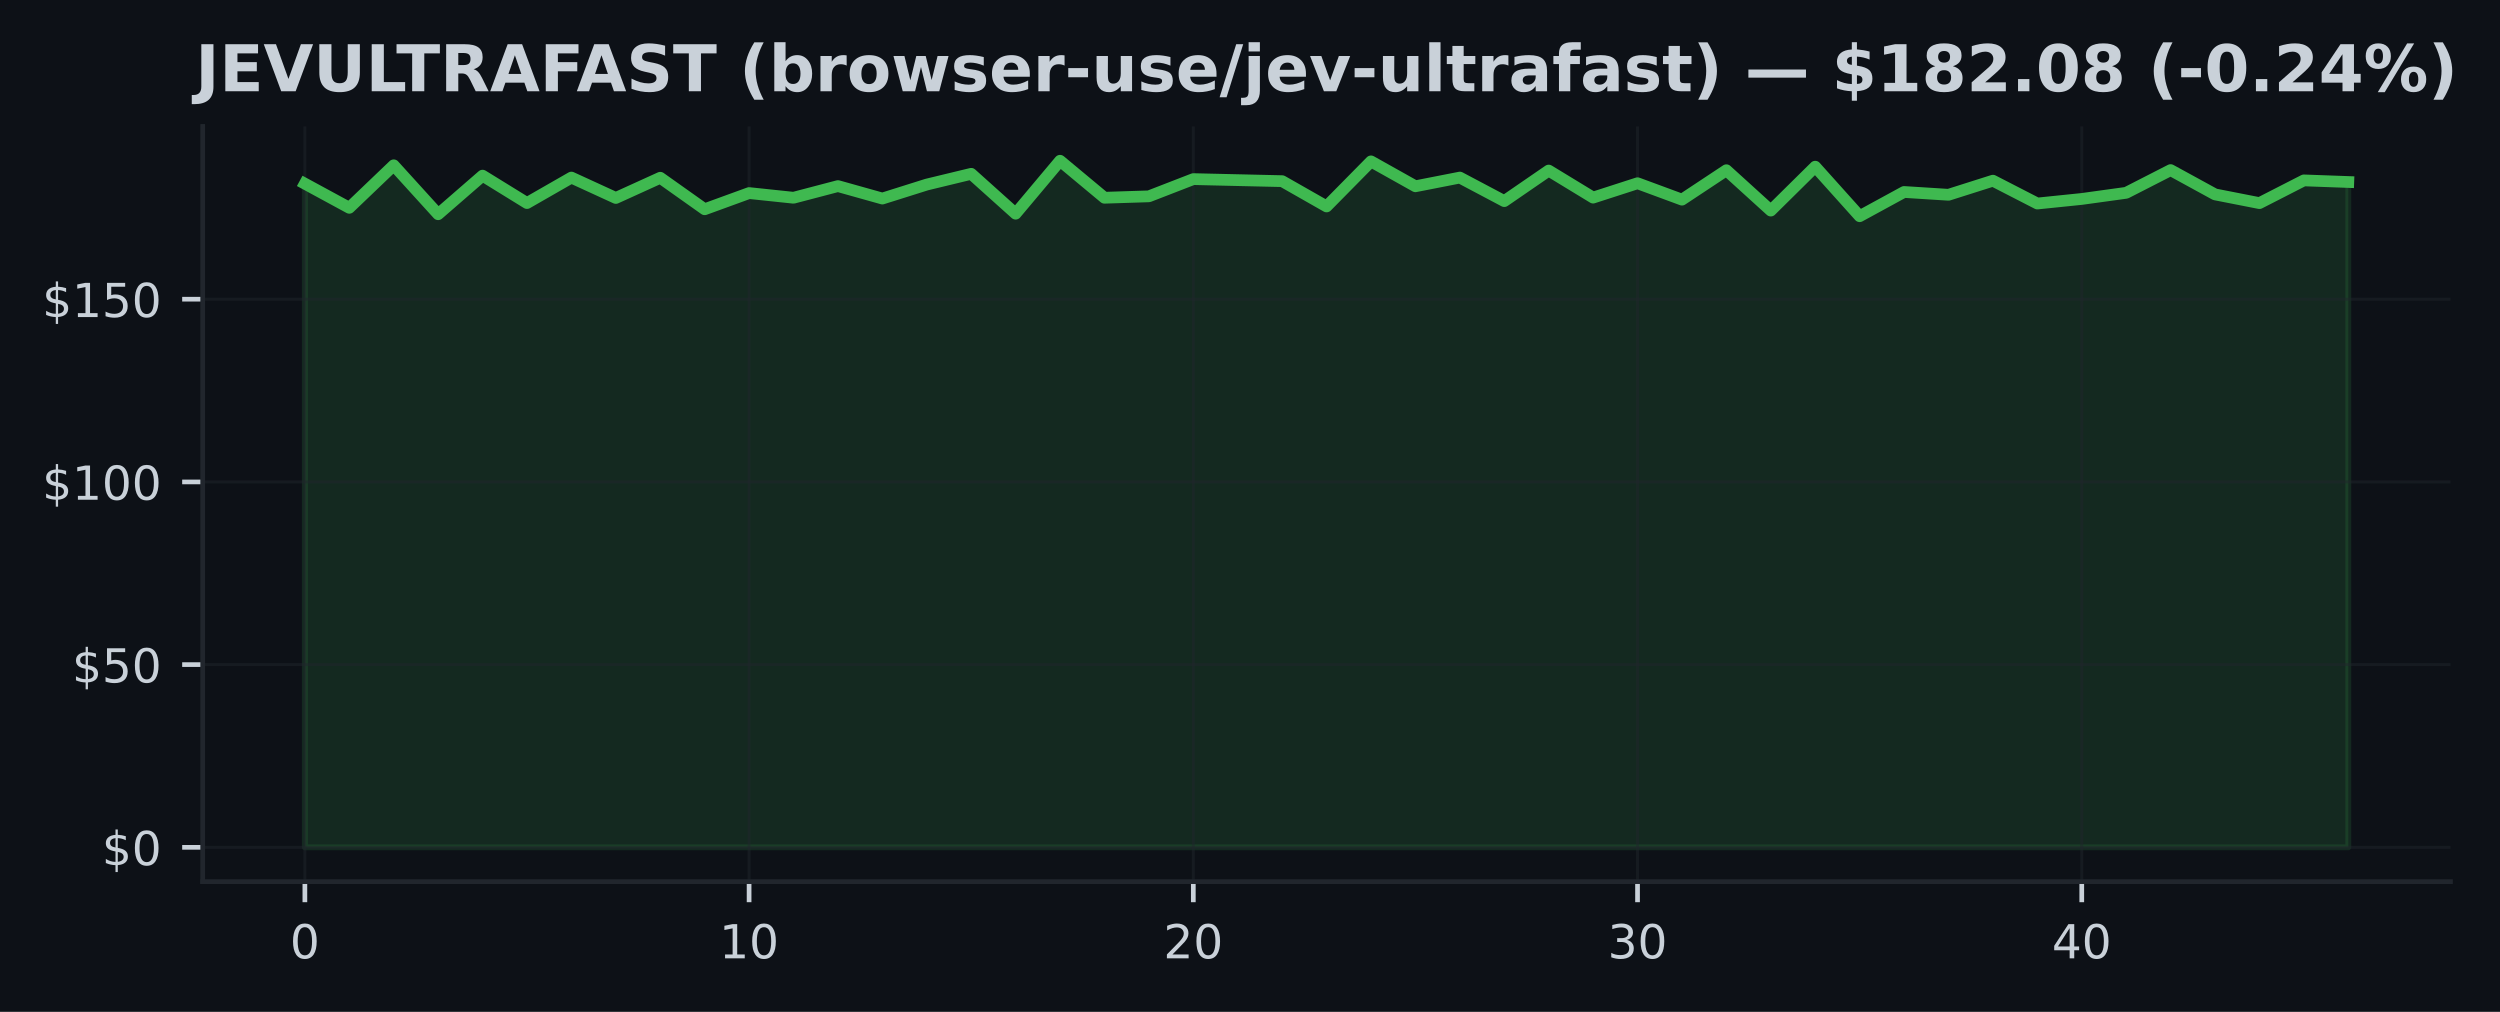
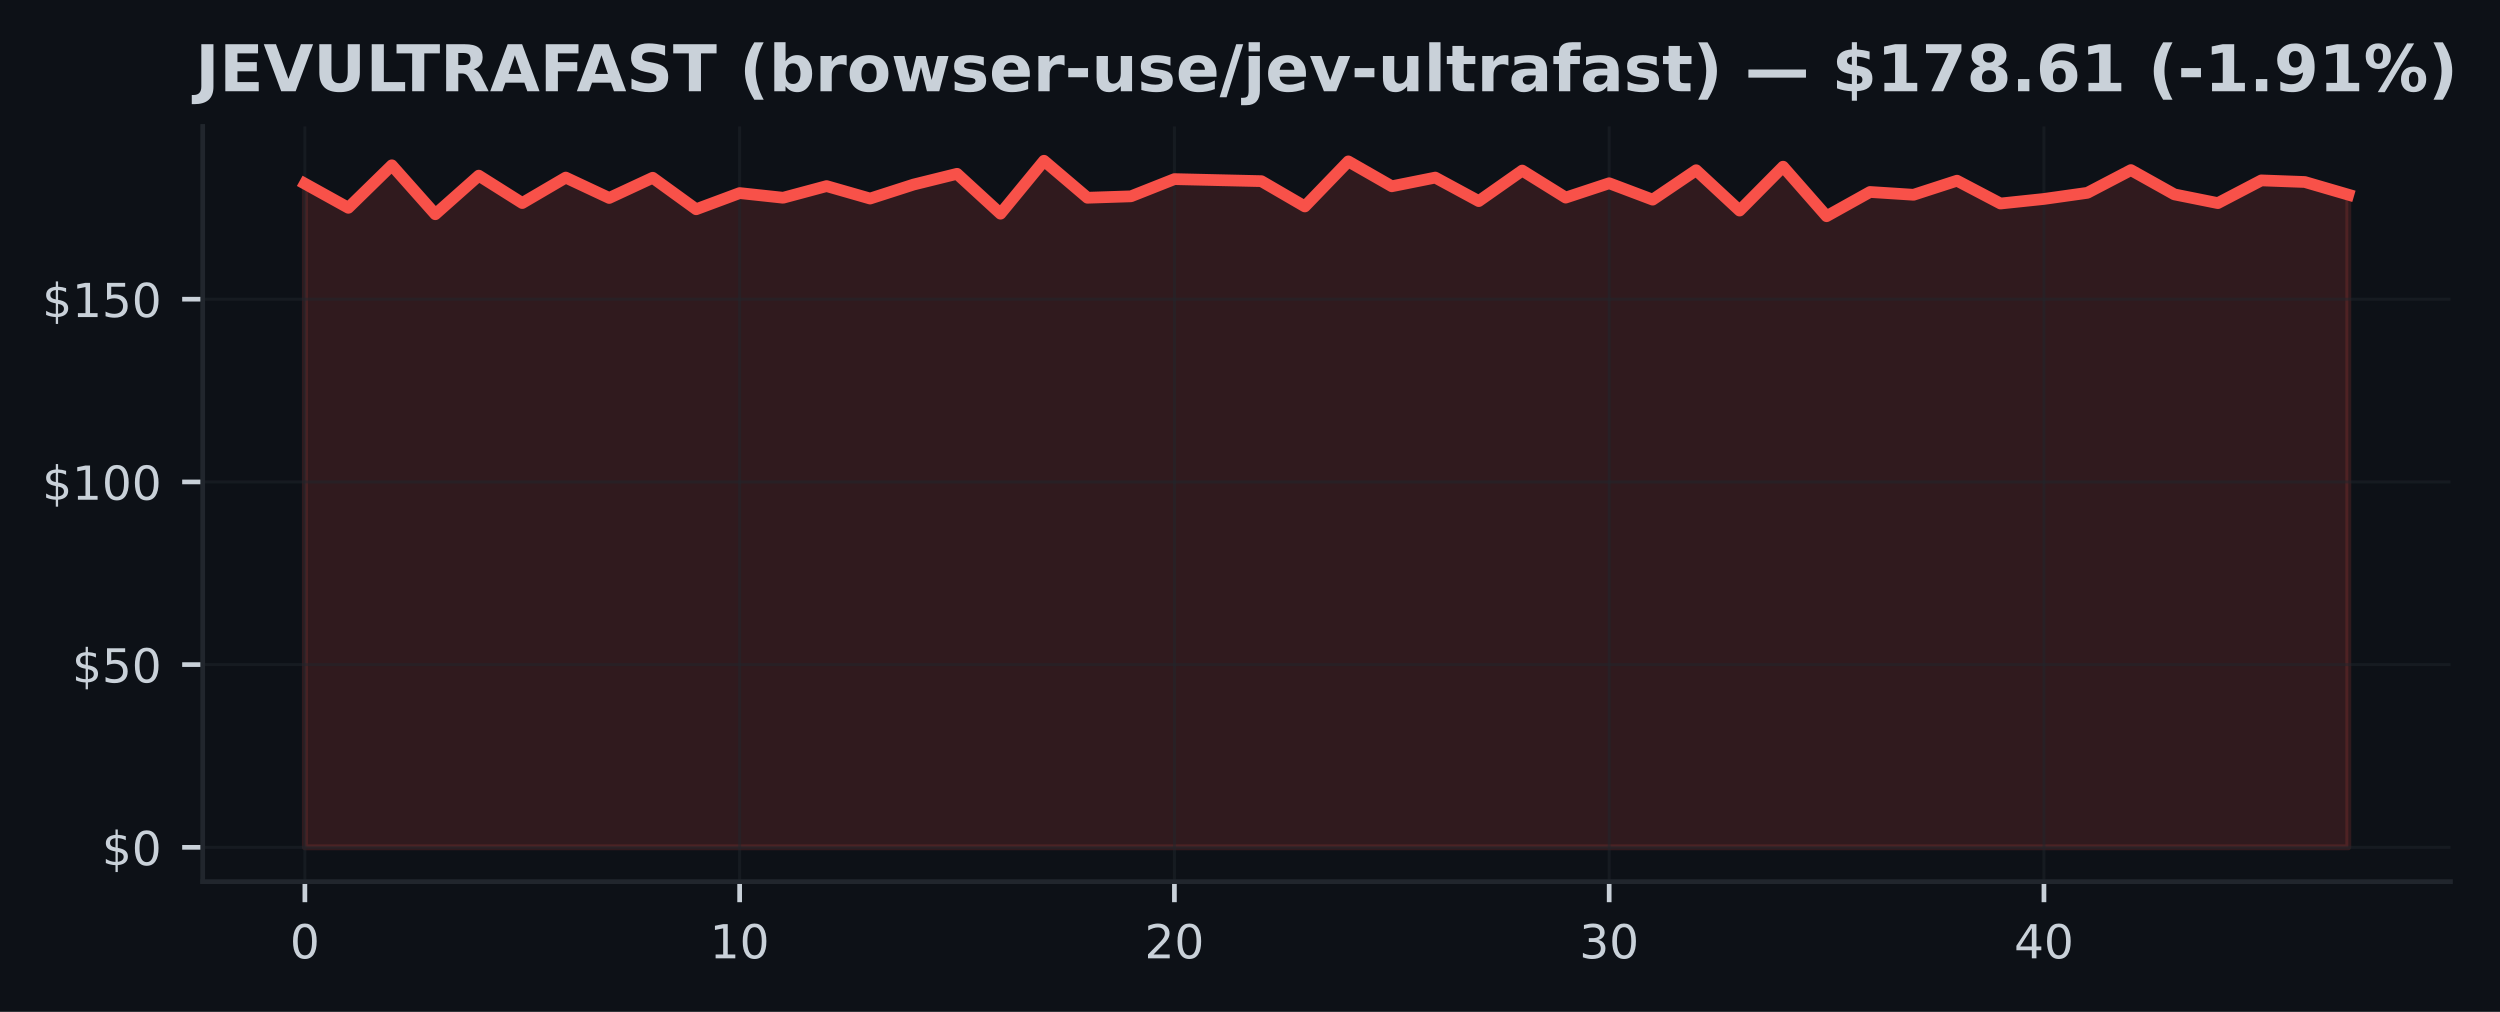
<svg xmlns="http://www.w3.org/2000/svg" xmlns:xlink="http://www.w3.org/1999/xlink" width="426.246pt" height="172.518pt" viewBox="0 0 426.246 172.518" version="1.1">
  <defs>
    <style type="text/css">*{stroke-linejoin: round; stroke-linecap: butt}</style>
  </defs>
  <g id="figure_1">
    <g id="patch_1">
      <path d="M 0 172.518  L 426.246 172.518  L 426.246 0  L 0 0  z " style="fill: #0d1117" />
    </g>
    <g id="axes_1">
      <g id="patch_2">
        <path d="M 34.56 150.318  L 417.8 150.318  L 417.8 21.558  L 34.56 21.558  z " style="fill: #0d1117" />
      </g>
      <g id="FillBetweenPolyCollection_1">
        <defs>
-           <path id="mb2260d3314" d="M 51.98 -28.053  L 51.98 -141.201  L 59.554 -137.089  L 67.128 -144.335  L 74.702 -135.993  L 82.276 -142.572  L 89.85 -137.899  L 97.423 -142.241  L 104.997 -138.765  L 112.571 -142.21  L 120.145 -136.84  L 127.719 -139.6  L 135.293 -138.803  L 142.867 -140.79  L 150.441 -138.666  L 158.015 -141.052  L 165.589 -142.883  L 173.163 -136.086  L 180.737 -145.107  L 188.31 -138.803  L 195.884 -139.046  L 203.458 -141.98  L 211.032 -141.805  L 218.606 -141.631  L 226.18 -137.32  L 233.754 -145.001  L 241.328 -140.759  L 248.902 -142.241  L 256.476 -138.229  L 264.05 -143.438  L 271.623 -138.827  L 279.197 -141.276  L 286.771 -138.479  L 294.345 -143.494  L 301.919 -136.616  L 309.493 -144.098  L 317.067 -135.656  L 324.641 -139.787  L 332.215 -139.307  L 339.789 -141.712  L 347.363 -137.818  L 354.937 -138.597  L 362.51 -139.644  L 370.084 -143.519  L 377.658 -139.376  L 385.232 -137.887  L 392.806 -141.762  L 400.38 -141.488  L 400.38 -28.053  L 400.38 -28.053  L 392.806 -28.053  L 385.232 -28.053  L 377.658 -28.053  L 370.084 -28.053  L 362.51 -28.053  L 354.937 -28.053  L 347.363 -28.053  L 339.789 -28.053  L 332.215 -28.053  L 324.641 -28.053  L 317.067 -28.053  L 309.493 -28.053  L 301.919 -28.053  L 294.345 -28.053  L 286.771 -28.053  L 279.197 -28.053  L 271.623 -28.053  L 264.05 -28.053  L 256.476 -28.053  L 248.902 -28.053  L 241.328 -28.053  L 233.754 -28.053  L 226.18 -28.053  L 218.606 -28.053  L 211.032 -28.053  L 203.458 -28.053  L 195.884 -28.053  L 188.31 -28.053  L 180.737 -28.053  L 173.163 -28.053  L 165.589 -28.053  L 158.015 -28.053  L 150.441 -28.053  L 142.867 -28.053  L 135.293 -28.053  L 127.719 -28.053  L 120.145 -28.053  L 112.571 -28.053  L 104.997 -28.053  L 97.423 -28.053  L 89.85 -28.053  L 82.276 -28.053  L 74.702 -28.053  L 67.128 -28.053  L 59.554 -28.053  L 51.98 -28.053  z " style="stroke: #3fb950; stroke-opacity: 0.15" />
+           <path id="mf331e86781" d="M 51.98 -28.053  L 51.98 -141.201  L 59.393 -137.089  L 66.806 -144.335  L 74.218 -135.993  L 81.631 -142.572  L 89.044 -137.899  L 96.457 -142.241  L 103.869 -138.765  L 111.282 -142.21  L 118.695 -136.84  L 126.108 -139.6  L 133.52 -138.803  L 140.933 -140.79  L 148.346 -138.666  L 155.759 -141.052  L 163.171 -142.883  L 170.584 -136.086  L 177.997 -145.107  L 185.41 -138.803  L 192.823 -139.046  L 200.235 -141.98  L 207.648 -141.805  L 215.061 -141.631  L 222.474 -137.32  L 229.886 -145.001  L 237.299 -140.759  L 244.712 -142.241  L 252.125 -138.229  L 259.537 -143.438  L 266.95 -138.827  L 274.363 -141.276  L 281.776 -138.479  L 289.189 -143.494  L 296.601 -136.616  L 304.014 -144.098  L 311.427 -135.656  L 318.84 -139.787  L 326.252 -139.307  L 333.665 -141.712  L 341.078 -137.818  L 348.491 -138.597  L 355.903 -139.644  L 363.316 -143.519  L 370.729 -139.376  L 378.142 -137.887  L 385.554 -141.762  L 392.967 -141.488  L 400.38 -139.326  L 400.38 -28.053  L 400.38 -28.053  L 392.967 -28.053  L 385.554 -28.053  L 378.142 -28.053  L 370.729 -28.053  L 363.316 -28.053  L 355.903 -28.053  L 348.491 -28.053  L 341.078 -28.053  L 333.665 -28.053  L 326.252 -28.053  L 318.84 -28.053  L 311.427 -28.053  L 304.014 -28.053  L 296.601 -28.053  L 289.189 -28.053  L 281.776 -28.053  L 274.363 -28.053  L 266.95 -28.053  L 259.537 -28.053  L 252.125 -28.053  L 244.712 -28.053  L 237.299 -28.053  L 229.886 -28.053  L 222.474 -28.053  L 215.061 -28.053  L 207.648 -28.053  L 200.235 -28.053  L 192.823 -28.053  L 185.41 -28.053  L 177.997 -28.053  L 170.584 -28.053  L 163.171 -28.053  L 155.759 -28.053  L 148.346 -28.053  L 140.933 -28.053  L 133.52 -28.053  L 126.108 -28.053  L 118.695 -28.053  L 111.282 -28.053  L 103.869 -28.053  L 96.457 -28.053  L 89.044 -28.053  L 81.631 -28.053  L 74.218 -28.053  L 66.806 -28.053  L 59.393 -28.053  L 51.98 -28.053  z " style="stroke: #f85149; stroke-opacity: 0.15" />
        </defs>
-         <g clip-path="url(#p0f91c7f35a)">
-           <use xlink:href="#mb2260d3314" x="0" y="172.518" style="fill: #3fb950; fill-opacity: 0.15; stroke: #3fb950; stroke-opacity: 0.15" />
+         <g clip-path="url(#pe2b66b54ce)">
+           <use xlink:href="#mf331e86781" x="0" y="172.518" style="fill: #f85149; fill-opacity: 0.15; stroke: #f85149; stroke-opacity: 0.15" />
        </g>
      </g>
      <g id="matplotlib.axis_1">
        <g id="xtick_1">
          <g id="line2d_1">
-             <path d="M 51.98 150.318  L 51.98 21.558  " clip-path="url(#p0f91c7f35a)" style="fill: none; stroke: #21262d; stroke-opacity: 0.5; stroke-width: 0.5; stroke-linecap: square" />
+             <path d="M 51.98 150.318  L 51.98 21.558  " clip-path="url(#pe2b66b54ce)" style="fill: none; stroke: #21262d; stroke-opacity: 0.5; stroke-width: 0.5; stroke-linecap: square" />
          </g>
          <g id="line2d_2">
            <defs>
-               <path id="ma937f054b3" d="M 0 0  L 0 3.5  " style="stroke: #c9d1d9; stroke-width: 0.8" />
+               <path id="m1b4b8cc438" d="M 0 0  L 0 3.5  " style="stroke: #c9d1d9; stroke-width: 0.8" />
            </defs>
            <g>
-               <use xlink:href="#ma937f054b3" x="51.98" y="150.318" style="fill: #c9d1d9; stroke: #c9d1d9; stroke-width: 0.8" />
+               <use xlink:href="#m1b4b8cc438" x="51.98" y="150.318" style="fill: #c9d1d9; stroke: #c9d1d9; stroke-width: 0.8" />
            </g>
          </g>
          <g id="text_1">
            <g style="fill: #c9d1d9" transform="translate(49.435 163.3964) scale(0.08 -0.08)">
              <defs>
                <path id="DejaVuSans-13" d="M 2034 4250  Q 1547 4250 1301 3770  Q 1056 3291 1056 2328  Q 1056 1369 1301 889  Q 1547 409 2034 409  Q 2525 409 2770 889  Q 3016 1369 3016 2328  Q 3016 3291 2770 3770  Q 2525 4250 2034 4250  z M 2034 4750  Q 2819 4750 3233 4129  Q 3647 3509 3647 2328  Q 3647 1150 3233 529  Q 2819 -91 2034 -91  Q 1250 -91 836 529  Q 422 1150 422 2328  Q 422 3509 836 4129  Q 1250 4750 2034 4750  z " transform="scale(0.015625)" />
              </defs>
              <use xlink:href="#DejaVuSans-13" />
            </g>
          </g>
        </g>
        <g id="xtick_2">
          <g id="line2d_3">
-             <path d="M 127.719 150.318  L 127.719 21.558  " clip-path="url(#p0f91c7f35a)" style="fill: none; stroke: #21262d; stroke-opacity: 0.5; stroke-width: 0.5; stroke-linecap: square" />
+             <path d="M 126.108 150.318  L 126.108 21.558  " clip-path="url(#pe2b66b54ce)" style="fill: none; stroke: #21262d; stroke-opacity: 0.5; stroke-width: 0.5; stroke-linecap: square" />
          </g>
          <g id="line2d_4">
            <g>
-               <use xlink:href="#ma937f054b3" x="127.719" y="150.318" style="fill: #c9d1d9; stroke: #c9d1d9; stroke-width: 0.8" />
+               <use xlink:href="#m1b4b8cc438" x="126.108" y="150.318" style="fill: #c9d1d9; stroke: #c9d1d9; stroke-width: 0.8" />
            </g>
          </g>
          <g id="text_2">
-             <g style="fill: #c9d1d9" transform="translate(122.6291 163.3964) scale(0.08 -0.08)">
+             <g style="fill: #c9d1d9" transform="translate(121.0177 163.3964) scale(0.08 -0.08)">
              <defs>
                <path id="DejaVuSans-14" d="M 794 531  L 1825 531  L 1825 4091  L 703 3866  L 703 4441  L 1819 4666  L 2450 4666  L 2450 531  L 3481 531  L 3481 0  L 794 0  L 794 531  z " transform="scale(0.015625)" />
              </defs>
              <use xlink:href="#DejaVuSans-14" />
              <use xlink:href="#DejaVuSans-13" transform="translate(63.625 0)" />
            </g>
          </g>
        </g>
        <g id="xtick_3">
          <g id="line2d_5">
-             <path d="M 203.458 150.318  L 203.458 21.558  " clip-path="url(#p0f91c7f35a)" style="fill: none; stroke: #21262d; stroke-opacity: 0.5; stroke-width: 0.5; stroke-linecap: square" />
+             <path d="M 200.235 150.318  L 200.235 21.558  " clip-path="url(#pe2b66b54ce)" style="fill: none; stroke: #21262d; stroke-opacity: 0.5; stroke-width: 0.5; stroke-linecap: square" />
          </g>
          <g id="line2d_6">
            <g>
-               <use xlink:href="#ma937f054b3" x="203.458" y="150.318" style="fill: #c9d1d9; stroke: #c9d1d9; stroke-width: 0.8" />
+               <use xlink:href="#m1b4b8cc438" x="200.235" y="150.318" style="fill: #c9d1d9; stroke: #c9d1d9; stroke-width: 0.8" />
            </g>
          </g>
          <g id="text_3">
-             <g style="fill: #c9d1d9" transform="translate(198.3683 163.3964) scale(0.08 -0.08)">
+             <g style="fill: #c9d1d9" transform="translate(195.1453 163.3964) scale(0.08 -0.08)">
              <defs>
                <path id="DejaVuSans-15" d="M 1228 531  L 3431 531  L 3431 0  L 469 0  L 469 531  Q 828 903 1448 1529  Q 2069 2156 2228 2338  Q 2531 2678 2651 2914  Q 2772 3150 2772 3378  Q 2772 3750 2511 3984  Q 2250 4219 1831 4219  Q 1534 4219 1204 4116  Q 875 4013 500 3803  L 500 4441  Q 881 4594 1212 4672  Q 1544 4750 1819 4750  Q 2544 4750 2975 4387  Q 3406 4025 3406 3419  Q 3406 3131 3298 2873  Q 3191 2616 2906 2266  Q 2828 2175 2409 1742  Q 1991 1309 1228 531  z " transform="scale(0.015625)" />
              </defs>
              <use xlink:href="#DejaVuSans-15" />
              <use xlink:href="#DejaVuSans-13" transform="translate(63.625 0)" />
            </g>
          </g>
        </g>
        <g id="xtick_4">
          <g id="line2d_7">
-             <path d="M 279.197 150.318  L 279.197 21.558  " clip-path="url(#p0f91c7f35a)" style="fill: none; stroke: #21262d; stroke-opacity: 0.5; stroke-width: 0.5; stroke-linecap: square" />
+             <path d="M 274.363 150.318  L 274.363 21.558  " clip-path="url(#pe2b66b54ce)" style="fill: none; stroke: #21262d; stroke-opacity: 0.5; stroke-width: 0.5; stroke-linecap: square" />
          </g>
          <g id="line2d_8">
            <g>
-               <use xlink:href="#ma937f054b3" x="279.197" y="150.318" style="fill: #c9d1d9; stroke: #c9d1d9; stroke-width: 0.8" />
+               <use xlink:href="#m1b4b8cc438" x="274.363" y="150.318" style="fill: #c9d1d9; stroke: #c9d1d9; stroke-width: 0.8" />
            </g>
          </g>
          <g id="text_4">
-             <g style="fill: #c9d1d9" transform="translate(274.1074 163.3964) scale(0.08 -0.08)">
+             <g style="fill: #c9d1d9" transform="translate(269.273 163.3964) scale(0.08 -0.08)">
              <defs>
                <path id="DejaVuSans-16" d="M 2597 2516  Q 3050 2419 3304 2112  Q 3559 1806 3559 1356  Q 3559 666 3084 287  Q 2609 -91 1734 -91  Q 1441 -91 1130 -33  Q 819 25 488 141  L 488 750  Q 750 597 1062 519  Q 1375 441 1716 441  Q 2309 441 2620 675  Q 2931 909 2931 1356  Q 2931 1769 2642 2001  Q 2353 2234 1838 2234  L 1294 2234  L 1294 2753  L 1863 2753  Q 2328 2753 2575 2939  Q 2822 3125 2822 3475  Q 2822 3834 2567 4026  Q 2313 4219 1838 4219  Q 1578 4219 1281 4162  Q 984 4106 628 3988  L 628 4550  Q 988 4650 1302 4700  Q 1616 4750 1894 4750  Q 2613 4750 3031 4423  Q 3450 4097 3450 3541  Q 3450 3153 3228 2886  Q 3006 2619 2597 2516  z " transform="scale(0.015625)" />
              </defs>
              <use xlink:href="#DejaVuSans-16" />
              <use xlink:href="#DejaVuSans-13" transform="translate(63.625 0)" />
            </g>
          </g>
        </g>
        <g id="xtick_5">
          <g id="line2d_9">
-             <path d="M 354.937 150.318  L 354.937 21.558  " clip-path="url(#p0f91c7f35a)" style="fill: none; stroke: #21262d; stroke-opacity: 0.5; stroke-width: 0.5; stroke-linecap: square" />
+             <path d="M 348.491 150.318  L 348.491 21.558  " clip-path="url(#pe2b66b54ce)" style="fill: none; stroke: #21262d; stroke-opacity: 0.5; stroke-width: 0.5; stroke-linecap: square" />
          </g>
          <g id="line2d_10">
            <g>
-               <use xlink:href="#ma937f054b3" x="354.937" y="150.318" style="fill: #c9d1d9; stroke: #c9d1d9; stroke-width: 0.8" />
+               <use xlink:href="#m1b4b8cc438" x="348.491" y="150.318" style="fill: #c9d1d9; stroke: #c9d1d9; stroke-width: 0.8" />
            </g>
          </g>
          <g id="text_5">
-             <g style="fill: #c9d1d9" transform="translate(349.8465 163.3964) scale(0.08 -0.08)">
+             <g style="fill: #c9d1d9" transform="translate(343.4006 163.3964) scale(0.08 -0.08)">
              <defs>
                <path id="DejaVuSans-17" d="M 2419 4116  L 825 1625  L 2419 1625  L 2419 4116  z M 2253 4666  L 3047 4666  L 3047 1625  L 3713 1625  L 3713 1100  L 3047 1100  L 3047 0  L 2419 0  L 2419 1100  L 313 1100  L 313 1709  L 2253 4666  z " transform="scale(0.015625)" />
              </defs>
              <use xlink:href="#DejaVuSans-17" />
              <use xlink:href="#DejaVuSans-13" transform="translate(63.625 0)" />
            </g>
          </g>
        </g>
      </g>
      <g id="matplotlib.axis_2">
        <g id="ytick_1">
          <g id="line2d_11">
-             <path d="M 34.56 144.466  L 417.8 144.466  " clip-path="url(#p0f91c7f35a)" style="fill: none; stroke: #21262d; stroke-opacity: 0.5; stroke-width: 0.5; stroke-linecap: square" />
+             <path d="M 34.56 144.466  L 417.8 144.466  " clip-path="url(#pe2b66b54ce)" style="fill: none; stroke: #21262d; stroke-opacity: 0.5; stroke-width: 0.5; stroke-linecap: square" />
          </g>
          <g id="line2d_12">
            <defs>
-               <path id="m078a9ff43d" d="M 0 0  L -3.5 0  " style="stroke: #c9d1d9; stroke-width: 0.8" />
+               <path id="md4cc6bbeb5" d="M 0 0  L -3.5 0  " style="stroke: #c9d1d9; stroke-width: 0.8" />
            </defs>
            <g>
-               <use xlink:href="#m078a9ff43d" x="34.56" y="144.466" style="fill: #c9d1d9; stroke: #c9d1d9; stroke-width: 0.8" />
+               <use xlink:href="#md4cc6bbeb5" x="34.56" y="144.466" style="fill: #c9d1d9; stroke: #c9d1d9; stroke-width: 0.8" />
            </g>
          </g>
          <g id="text_6">
            <g style="fill: #c9d1d9" transform="translate(17.38 147.5049) scale(0.08 -0.08)">
              <defs>
                <path id="DejaVuSans-7" d="M 2163 -941  L 1850 -941  L 1847 0  Q 1519 6 1191 76  Q 863 147 531 288  L 531 850  Q 850 650 1176 548  Q 1503 447 1850 444  L 1850 1869  Q 1159 1981 845 2250  Q 531 2519 531 2988  Q 531 3497 872 3790  Q 1213 4084 1850 4128  L 1850 4863  L 2163 4863  L 2163 4138  Q 2453 4125 2725 4076  Q 2997 4028 3256 3944  L 3256 3397  Q 2997 3528 2723 3600  Q 2450 3672 2163 3684  L 2163 2350  Q 2872 2241 3206 1959  Q 3541 1678 3541 1191  Q 3541 663 3186 358  Q 2831 53 2163 6  L 2163 -941  z M 1850 2406  L 1850 3688  Q 1488 3647 1297 3481  Q 1106 3316 1106 3041  Q 1106 2772 1282 2622  Q 1459 2472 1850 2406  z M 2163 1806  L 2163 453  Q 2559 506 2761 678  Q 2963 850 2963 1131  Q 2963 1406 2770 1568  Q 2578 1731 2163 1806  z " transform="scale(0.015625)" />
              </defs>
              <use xlink:href="#DejaVuSans-7" />
              <use xlink:href="#DejaVuSans-13" transform="translate(63.625 0)" />
            </g>
          </g>
        </g>
        <g id="ytick_2">
          <g id="line2d_13">
-             <path d="M 34.56 113.316  L 417.8 113.316  " clip-path="url(#p0f91c7f35a)" style="fill: none; stroke: #21262d; stroke-opacity: 0.5; stroke-width: 0.5; stroke-linecap: square" />
+             <path d="M 34.56 113.316  L 417.8 113.316  " clip-path="url(#pe2b66b54ce)" style="fill: none; stroke: #21262d; stroke-opacity: 0.5; stroke-width: 0.5; stroke-linecap: square" />
          </g>
          <g id="line2d_14">
            <g>
-               <use xlink:href="#m078a9ff43d" x="34.56" y="113.316" style="fill: #c9d1d9; stroke: #c9d1d9; stroke-width: 0.8" />
+               <use xlink:href="#md4cc6bbeb5" x="34.56" y="113.316" style="fill: #c9d1d9; stroke: #c9d1d9; stroke-width: 0.8" />
            </g>
          </g>
          <g id="text_7">
            <g style="fill: #c9d1d9" transform="translate(12.29 116.3552) scale(0.08 -0.08)">
              <defs>
                <path id="DejaVuSans-18" d="M 691 4666  L 3169 4666  L 3169 4134  L 1269 4134  L 1269 2991  Q 1406 3038 1543 3061  Q 1681 3084 1819 3084  Q 2600 3084 3056 2656  Q 3513 2228 3513 1497  Q 3513 744 3044 326  Q 2575 -91 1722 -91  Q 1428 -91 1123 -41  Q 819 9 494 109  L 494 744  Q 775 591 1075 516  Q 1375 441 1709 441  Q 2250 441 2565 725  Q 2881 1009 2881 1497  Q 2881 1984 2565 2268  Q 2250 2553 1709 2553  Q 1456 2553 1204 2497  Q 953 2441 691 2322  L 691 4666  z " transform="scale(0.015625)" />
              </defs>
              <use xlink:href="#DejaVuSans-7" />
              <use xlink:href="#DejaVuSans-18" transform="translate(63.625 0)" />
              <use xlink:href="#DejaVuSans-13" transform="translate(127.25 0)" />
            </g>
          </g>
        </g>
        <g id="ytick_3">
          <g id="line2d_15">
-             <path d="M 34.56 82.166  L 417.8 82.166  " clip-path="url(#p0f91c7f35a)" style="fill: none; stroke: #21262d; stroke-opacity: 0.5; stroke-width: 0.5; stroke-linecap: square" />
+             <path d="M 34.56 82.166  L 417.8 82.166  " clip-path="url(#pe2b66b54ce)" style="fill: none; stroke: #21262d; stroke-opacity: 0.5; stroke-width: 0.5; stroke-linecap: square" />
          </g>
          <g id="line2d_16">
            <g>
-               <use xlink:href="#m078a9ff43d" x="34.56" y="82.166" style="fill: #c9d1d9; stroke: #c9d1d9; stroke-width: 0.8" />
+               <use xlink:href="#md4cc6bbeb5" x="34.56" y="82.166" style="fill: #c9d1d9; stroke: #c9d1d9; stroke-width: 0.8" />
            </g>
          </g>
          <g id="text_8">
            <g style="fill: #c9d1d9" transform="translate(7.2 85.20542) scale(0.08 -0.08)">
              <use xlink:href="#DejaVuSans-7" />
              <use xlink:href="#DejaVuSans-14" transform="translate(63.625 0)" />
              <use xlink:href="#DejaVuSans-13" transform="translate(127.25 0)" />
              <use xlink:href="#DejaVuSans-13" transform="translate(190.875 0)" />
            </g>
          </g>
        </g>
        <g id="ytick_4">
          <g id="line2d_17">
-             <path d="M 34.56 51.016  L 417.8 51.016  " clip-path="url(#p0f91c7f35a)" style="fill: none; stroke: #21262d; stroke-opacity: 0.5; stroke-width: 0.5; stroke-linecap: square" />
+             <path d="M 34.56 51.016  L 417.8 51.016  " clip-path="url(#pe2b66b54ce)" style="fill: none; stroke: #21262d; stroke-opacity: 0.5; stroke-width: 0.5; stroke-linecap: square" />
          </g>
          <g id="line2d_18">
            <g>
-               <use xlink:href="#m078a9ff43d" x="34.56" y="51.016" style="fill: #c9d1d9; stroke: #c9d1d9; stroke-width: 0.8" />
+               <use xlink:href="#md4cc6bbeb5" x="34.56" y="51.016" style="fill: #c9d1d9; stroke: #c9d1d9; stroke-width: 0.8" />
            </g>
          </g>
          <g id="text_9">
            <g style="fill: #c9d1d9" transform="translate(7.2 54.05567) scale(0.08 -0.08)">
              <use xlink:href="#DejaVuSans-7" />
              <use xlink:href="#DejaVuSans-14" transform="translate(63.625 0)" />
              <use xlink:href="#DejaVuSans-18" transform="translate(127.25 0)" />
              <use xlink:href="#DejaVuSans-13" transform="translate(190.875 0)" />
            </g>
          </g>
        </g>
      </g>
      <g id="line2d_19">
-         <path d="M 51.98 31.317  L 59.554 35.429  L 67.128 28.184  L 74.702 36.525  L 82.276 29.947  L 89.85 34.619  L 97.423 30.277  L 104.997 33.753  L 112.571 30.308  L 120.145 35.678  L 127.719 32.918  L 135.293 33.716  L 142.867 31.728  L 150.441 33.853  L 158.015 31.467  L 165.589 29.635  L 173.163 36.432  L 180.737 27.411  L 188.31 33.716  L 195.884 33.473  L 203.458 30.538  L 211.032 30.713  L 218.606 30.887  L 226.18 35.198  L 233.754 27.517  L 241.328 31.76  L 248.902 30.277  L 256.476 34.289  L 264.05 29.081  L 271.623 33.691  L 279.197 31.242  L 286.771 34.04  L 294.345 29.025  L 301.919 35.902  L 309.493 28.42  L 317.067 36.862  L 324.641 32.731  L 332.215 33.211  L 339.789 30.806  L 347.363 34.7  L 354.937 33.921  L 362.51 32.875  L 370.084 29  L 377.658 33.143  L 385.232 34.632  L 392.806 30.756  L 400.38 31.031  " clip-path="url(#p0f91c7f35a)" style="fill: none; stroke: #3fb950; stroke-width: 2; stroke-linecap: square" />
+         <path d="M 51.98 31.317  L 59.393 35.429  L 66.806 28.184  L 74.218 36.525  L 81.631 29.947  L 89.044 34.619  L 96.457 30.277  L 103.869 33.753  L 111.282 30.308  L 118.695 35.678  L 126.108 32.918  L 133.52 33.716  L 140.933 31.728  L 148.346 33.853  L 155.759 31.467  L 163.171 29.635  L 170.584 36.432  L 177.997 27.411  L 185.41 33.716  L 192.823 33.473  L 200.235 30.538  L 207.648 30.713  L 215.061 30.887  L 222.474 35.198  L 229.886 27.517  L 237.299 31.76  L 244.712 30.277  L 252.125 34.289  L 259.537 29.081  L 266.95 33.691  L 274.363 31.242  L 281.776 34.04  L 289.189 29.025  L 296.601 35.902  L 304.014 28.42  L 311.427 36.862  L 318.84 32.731  L 326.252 33.211  L 333.665 30.806  L 341.078 34.7  L 348.491 33.921  L 355.903 32.875  L 363.316 29  L 370.729 33.143  L 378.142 34.632  L 385.554 30.756  L 392.967 31.031  L 400.38 33.192  " clip-path="url(#pe2b66b54ce)" style="fill: none; stroke: #f85149; stroke-width: 2; stroke-linecap: square" />
      </g>
      <g id="patch_3">
        <path d="M 34.56 150.318  L 34.56 21.558  " style="fill: none; stroke: #21262d; stroke-width: 0.8; stroke-linejoin: miter; stroke-linecap: square" />
      </g>
      <g id="patch_4">
        <path d="M 34.56 150.318  L 417.8 150.318  " style="fill: none; stroke: #21262d; stroke-width: 0.8; stroke-linejoin: miter; stroke-linecap: square" />
      </g>
      <g id="text_10">
        <g style="fill: #c9d1d9" transform="translate(33.31391 15.55828) scale(0.11 -0.11)">
          <defs>
            <path id="DejaVuSans-Bold-2d" d="M 588 4666  L 1791 4666  L 1791 453  Q 1791 -419 1317 -850  Q 844 -1281 -116 -1281  L -359 -1281  L -359 -372  L -172 -372  Q 203 -372 395 -162  Q 588 47 588 453  L 588 4666  z " transform="scale(0.015625)" />
            <path id="DejaVuSans-Bold-28" d="M 588 4666  L 3834 4666  L 3834 3756  L 1791 3756  L 1791 2888  L 3713 2888  L 3713 1978  L 1791 1978  L 1791 909  L 3903 909  L 3903 0  L 588 0  L 588 4666  z " transform="scale(0.015625)" />
            <path id="DejaVuSans-Bold-39" d="M 31 4666  L 1241 4666  L 2478 1222  L 3713 4666  L 4922 4666  L 3194 0  L 1759 0  L 31 4666  z " transform="scale(0.015625)" />
            <path id="DejaVuSans-Bold-38" d="M 588 4666  L 1791 4666  L 1791 1869  Q 1791 1291 1980 1042  Q 2169 794 2597 794  Q 3028 794 3217 1042  Q 3406 1291 3406 1869  L 3406 4666  L 4609 4666  L 4609 1869  Q 4609 878 4112 393  Q 3616 -91 2597 -91  Q 1581 -91 1084 393  Q 588 878 588 1869  L 588 4666  z " transform="scale(0.015625)" />
            <path id="DejaVuSans-Bold-2f" d="M 588 4666  L 1791 4666  L 1791 909  L 3903 909  L 3903 0  L 588 0  L 588 4666  z " transform="scale(0.015625)" />
            <path id="DejaVuSans-Bold-37" d="M 31 4666  L 4331 4666  L 4331 3756  L 2784 3756  L 2784 0  L 1581 0  L 1581 3756  L 31 3756  L 31 4666  z " transform="scale(0.015625)" />
            <path id="DejaVuSans-Bold-35" d="M 2297 2597  Q 2675 2597 2839 2737  Q 3003 2878 3003 3200  Q 3003 3519 2839 3656  Q 2675 3794 2297 3794  L 1791 3794  L 1791 2597  L 2297 2597  z M 1791 1766  L 1791 0  L 588 0  L 588 4666  L 2425 4666  Q 3347 4666 3776 4356  Q 4206 4047 4206 3378  Q 4206 2916 3982 2619  Q 3759 2322 3309 2181  Q 3556 2125 3751 1926  Q 3947 1728 4147 1325  L 4800 0  L 3519 0  L 2950 1159  Q 2778 1509 2601 1637  Q 2425 1766 2131 1766  L 1791 1766  z " transform="scale(0.015625)" />
            <path id="DejaVuSans-Bold-24" d="M 3419 850  L 1538 850  L 1241 0  L 31 0  L 1759 4666  L 3194 4666  L 4922 0  L 3713 0  L 3419 850  z M 1838 1716  L 3116 1716  L 2478 3572  L 1838 1716  z " transform="scale(0.015625)" />
            <path id="DejaVuSans-Bold-29" d="M 588 4666  L 3834 4666  L 3834 3756  L 1791 3756  L 1791 2888  L 3713 2888  L 3713 1978  L 1791 1978  L 1791 0  L 588 0  L 588 4666  z " transform="scale(0.015625)" />
            <path id="DejaVuSans-Bold-36" d="M 3834 4519  L 3834 3531  Q 3450 3703 3084 3790  Q 2719 3878 2394 3878  Q 1963 3878 1756 3759  Q 1550 3641 1550 3391  Q 1550 3203 1689 3098  Q 1828 2994 2194 2919  L 2706 2816  Q 3484 2659 3812 2340  Q 4141 2022 4141 1434  Q 4141 663 3683 286  Q 3225 -91 2284 -91  Q 1841 -91 1394 -6  Q 947 78 500 244  L 500 1259  Q 947 1022 1364 901  Q 1781 781 2169 781  Q 2563 781 2772 912  Q 2981 1044 2981 1288  Q 2981 1506 2839 1625  Q 2697 1744 2272 1838  L 1806 1941  Q 1106 2091 782 2419  Q 459 2747 459 3303  Q 459 4000 909 4375  Q 1359 4750 2203 4750  Q 2588 4750 2994 4692  Q 3400 4634 3834 4519  z " transform="scale(0.015625)" />
            <path id="DejaVuSans-Bold-3" transform="scale(0.015625)" />
            <path id="DejaVuSans-Bold-b" d="M 2413 -844  L 1484 -844  Q 1006 -72 778 623  Q 550 1319 550 2003  Q 550 2688 779 3389  Q 1009 4091 1484 4856  L 2413 4856  Q 2013 4116 1813 3408  Q 1613 2700 1613 2009  Q 1613 1319 1811 609  Q 2009 -100 2413 -844  z " transform="scale(0.015625)" />
            <path id="DejaVuSans-Bold-45" d="M 2400 722  Q 2759 722 2948 984  Q 3138 1247 3138 1747  Q 3138 2247 2948 2509  Q 2759 2772 2400 2772  Q 2041 2772 1848 2508  Q 1656 2244 1656 1747  Q 1656 1250 1848 986  Q 2041 722 2400 722  z M 1656 2988  Q 1888 3294 2169 3439  Q 2450 3584 2816 3584  Q 3463 3584 3878 3070  Q 4294 2556 4294 1747  Q 4294 938 3878 423  Q 3463 -91 2816 -91  Q 2450 -91 2169 54  Q 1888 200 1656 506  L 1656 0  L 538 0  L 538 4863  L 1656 4863  L 1656 2988  z " transform="scale(0.015625)" />
            <path id="DejaVuSans-Bold-55" d="M 3138 2547  Q 2991 2616 2845 2648  Q 2700 2681 2553 2681  Q 2122 2681 1889 2404  Q 1656 2128 1656 1613  L 1656 0  L 538 0  L 538 3500  L 1656 3500  L 1656 2925  Q 1872 3269 2151 3426  Q 2431 3584 2822 3584  Q 2878 3584 2943 3579  Q 3009 3575 3134 3559  L 3138 2547  z " transform="scale(0.015625)" />
            <path id="DejaVuSans-Bold-52" d="M 2203 2784  Q 1831 2784 1636 2517  Q 1441 2250 1441 1747  Q 1441 1244 1636 976  Q 1831 709 2203 709  Q 2569 709 2762 976  Q 2956 1244 2956 1747  Q 2956 2250 2762 2517  Q 2569 2784 2203 2784  z M 2203 3584  Q 3106 3584 3614 3096  Q 4122 2609 4122 1747  Q 4122 884 3614 396  Q 3106 -91 2203 -91  Q 1297 -91 786 396  Q 275 884 275 1747  Q 275 2609 786 3096  Q 1297 3584 2203 3584  z " transform="scale(0.015625)" />
            <path id="DejaVuSans-Bold-5a" d="M 225 3500  L 1313 3500  L 1900 1088  L 2491 3500  L 3425 3500  L 4013 1113  L 4603 3500  L 5691 3500  L 4769 0  L 3547 0  L 2956 2406  L 2369 0  L 1147 0  L 225 3500  z " transform="scale(0.015625)" />
            <path id="DejaVuSans-Bold-56" d="M 3272 3391  L 3272 2541  Q 2913 2691 2578 2766  Q 2244 2841 1947 2841  Q 1628 2841 1473 2761  Q 1319 2681 1319 2516  Q 1319 2381 1436 2309  Q 1553 2238 1856 2203  L 2053 2175  Q 2913 2066 3209 1816  Q 3506 1566 3506 1031  Q 3506 472 3093 190  Q 2681 -91 1863 -91  Q 1516 -91 1145 -36  Q 775 19 384 128  L 384 978  Q 719 816 1070 734  Q 1422 653 1784 653  Q 2113 653 2278 743  Q 2444 834 2444 1013  Q 2444 1163 2330 1236  Q 2216 1309 1875 1350  L 1678 1375  Q 931 1469 631 1722  Q 331 1975 331 2491  Q 331 3047 712 3315  Q 1094 3584 1881 3584  Q 2191 3584 2531 3537  Q 2872 3491 3272 3391  z " transform="scale(0.015625)" />
            <path id="DejaVuSans-Bold-48" d="M 4031 1759  L 4031 1441  L 1416 1441  Q 1456 1047 1700 850  Q 1944 653 2381 653  Q 2734 653 3104 758  Q 3475 863 3866 1075  L 3866 213  Q 3469 63 3072 -14  Q 2675 -91 2278 -91  Q 1328 -91 801 392  Q 275 875 275 1747  Q 275 2603 792 3093  Q 1309 3584 2216 3584  Q 3041 3584 3536 3087  Q 4031 2591 4031 1759  z M 2881 2131  Q 2881 2450 2695 2645  Q 2509 2841 2209 2841  Q 1884 2841 1681 2658  Q 1478 2475 1428 2131  L 2881 2131  z " transform="scale(0.015625)" />
            <path id="DejaVuSans-Bold-10" d="M 347 2297  L 2309 2297  L 2309 1388  L 347 1388  L 347 2297  z " transform="scale(0.015625)" />
            <path id="DejaVuSans-Bold-58" d="M 500 1363  L 500 3500  L 1625 3500  L 1625 3150  Q 1625 2866 1622 2436  Q 1619 2006 1619 1863  Q 1619 1441 1641 1255  Q 1663 1069 1716 984  Q 1784 875 1895 815  Q 2006 756 2150 756  Q 2500 756 2700 1025  Q 2900 1294 2900 1772  L 2900 3500  L 4019 3500  L 4019 0  L 2900 0  L 2900 506  Q 2647 200 2364 54  Q 2081 -91 1741 -91  Q 1134 -91 817 281  Q 500 653 500 1363  z " transform="scale(0.015625)" />
            <path id="DejaVuSans-Bold-12" d="M 1644 4666  L 2338 4666  L 691 -594  L 0 -594  L 1644 4666  z " transform="scale(0.015625)" />
            <path id="DejaVuSans-Bold-4d" d="M 538 3500  L 1656 3500  L 1656 63  Q 1656 -641 1318 -1011  Q 981 -1381 341 -1381  L -213 -1381  L -213 -647  L -19 -647  Q 300 -647 419 -503  Q 538 -359 538 63  L 538 3500  z M 538 4863  L 1656 4863  L 1656 3950  L 538 3950  L 538 4863  z " transform="scale(0.015625)" />
            <path id="DejaVuSans-Bold-59" d="M 97 3500  L 1216 3500  L 2088 1081  L 2956 3500  L 4078 3500  L 2700 0  L 1472 0  L 97 3500  z " transform="scale(0.015625)" />
            <path id="DejaVuSans-Bold-4f" d="M 538 4863  L 1656 4863  L 1656 0  L 538 0  L 538 4863  z " transform="scale(0.015625)" />
            <path id="DejaVuSans-Bold-57" d="M 1759 4494  L 1759 3500  L 2913 3500  L 2913 2700  L 1759 2700  L 1759 1216  Q 1759 972 1856 886  Q 1953 800 2241 800  L 2816 800  L 2816 0  L 1856 0  Q 1194 0 917 276  Q 641 553 641 1216  L 641 2700  L 84 2700  L 84 3500  L 641 3500  L 641 4494  L 1759 4494  z " transform="scale(0.015625)" />
            <path id="DejaVuSans-Bold-44" d="M 2106 1575  Q 1756 1575 1579 1456  Q 1403 1338 1403 1106  Q 1403 894 1545 773  Q 1688 653 1941 653  Q 2256 653 2472 879  Q 2688 1106 2688 1447  L 2688 1575  L 2106 1575  z M 3816 1997  L 3816 0  L 2688 0  L 2688 519  Q 2463 200 2181 54  Q 1900 -91 1497 -91  Q 953 -91 614 226  Q 275 544 275 1050  Q 275 1666 698 1953  Q 1122 2241 2028 2241  L 2688 2241  L 2688 2328  Q 2688 2594 2478 2717  Q 2269 2841 1825 2841  Q 1466 2841 1156 2769  Q 847 2697 581 2553  L 581 3406  Q 941 3494 1303 3539  Q 1666 3584 2028 3584  Q 2975 3584 3395 3211  Q 3816 2838 3816 1997  z " transform="scale(0.015625)" />
            <path id="DejaVuSans-Bold-49" d="M 2841 4863  L 2841 4128  L 2222 4128  Q 1984 4128 1890 4042  Q 1797 3956 1797 3744  L 1797 3500  L 2753 3500  L 2753 2700  L 1797 2700  L 1797 0  L 678 0  L 678 2700  L 122 2700  L 122 3500  L 678 3500  L 678 3744  Q 678 4316 997 4589  Q 1316 4863 1984 4863  L 2841 4863  z " transform="scale(0.015625)" />
            <path id="DejaVuSans-Bold-c" d="M 513 -844  Q 913 -100 1113 609  Q 1313 1319 1313 2009  Q 1313 2700 1113 3408  Q 913 4116 513 4856  L 1441 4856  Q 1916 4091 2145 3389  Q 2375 2688 2375 2003  Q 2375 1319 2147 623  Q 1919 -72 1441 -844  L 513 -844  z " transform="scale(0.015625)" />
            <path id="DejaVuSans-Bold-af6" d="M 344 2156  L 6056 2156  L 6056 1350  L 344 1350  L 344 2156  z " transform="scale(0.015625)" />
            <path id="DejaVuSans-Bold-7" d="M 2484 -941  L 1978 -941  L 1975 0  Q 1584 16 1218 87  Q 853 159 506 288  L 506 1106  Q 866 922 1233 823  Q 1600 725 1978 713  L 1978 1684  L 1875 1703  Q 1128 1834 814 2115  Q 500 2397 500 2925  Q 500 3484 883 3798  Q 1266 4113 1975 4141  L 1978 4863  L 2484 4863  L 2484 4153  Q 2797 4128 3109 4075  Q 3422 4022 3738 3938  L 3738 3144  Q 3425 3275 3112 3348  Q 2800 3422 2484 3438  L 2484 2541  L 2584 2522  Q 3378 2397 3698 2105  Q 4019 1813 4019 1241  Q 4019 666 3637 358  Q 3256 50 2484 6  L 2484 -941  z M 1978 2613  L 1978 3428  Q 1756 3416 1623 3308  Q 1491 3200 1491 3034  Q 1491 2850 1612 2745  Q 1734 2641 1978 2613  z M 2484 1594  L 2484 725  Q 2756 728 2892 831  Q 3028 934 3028 1141  Q 3028 1353 2903 1458  Q 2778 1563 2484 1594  z " transform="scale(0.015625)" />
            <path id="DejaVuSans-Bold-14" d="M 750 831  L 1813 831  L 1813 3847  L 722 3622  L 722 4441  L 1806 4666  L 2950 4666  L 2950 831  L 4013 831  L 4013 0  L 750 0  L 750 831  z " transform="scale(0.015625)" />
+             <path id="DejaVuSans-Bold-1a" d="M 428 4666  L 3944 4666  L 3944 3988  L 2125 0  L 953 0  L 2675 3781  L 428 3781  L 428 4666  z " transform="scale(0.015625)" />
            <path id="DejaVuSans-Bold-1b" d="M 2228 2088  Q 1891 2088 1709 1903  Q 1528 1719 1528 1375  Q 1528 1031 1709 848  Q 1891 666 2228 666  Q 2563 666 2741 848  Q 2919 1031 2919 1375  Q 2919 1722 2741 1905  Q 2563 2088 2228 2088  z M 1350 2484  Q 925 2613 709 2878  Q 494 3144 494 3541  Q 494 4131 934 4440  Q 1375 4750 2228 4750  Q 3075 4750 3515 4442  Q 3956 4134 3956 3541  Q 3956 3144 3739 2878  Q 3522 2613 3097 2484  Q 3572 2353 3814 2058  Q 4056 1763 4056 1313  Q 4056 619 3595 264  Q 3134 -91 2228 -91  Q 1319 -91 855 264  Q 391 619 391 1313  Q 391 1763 633 2058  Q 875 2353 1350 2484  z M 1631 3419  Q 1631 3141 1786 2991  Q 1941 2841 2228 2841  Q 2509 2841 2662 2991  Q 2816 3141 2816 3419  Q 2816 3697 2662 3845  Q 2509 3994 2228 3994  Q 1941 3994 1786 3844  Q 1631 3694 1631 3419  z " transform="scale(0.015625)" />
-             <path id="DejaVuSans-Bold-15" d="M 1844 884  L 3897 884  L 3897 0  L 506 0  L 506 884  L 2209 2388  Q 2438 2594 2547 2791  Q 2656 2988 2656 3200  Q 2656 3528 2436 3728  Q 2216 3928 1850 3928  Q 1569 3928 1234 3808  Q 900 3688 519 3450  L 519 4475  Q 925 4609 1322 4679  Q 1719 4750 2100 4750  Q 2938 4750 3402 4381  Q 3866 4013 3866 3353  Q 3866 2972 3669 2642  Q 3472 2313 2841 1759  L 1844 884  z " transform="scale(0.015625)" />
            <path id="DejaVuSans-Bold-11" d="M 653 1209  L 1778 1209  L 1778 0  L 653 0  L 653 1209  z " transform="scale(0.015625)" />
-             <path id="DejaVuSans-Bold-13" d="M 2944 2338  Q 2944 3213 2780 3570  Q 2616 3928 2228 3928  Q 1841 3928 1675 3570  Q 1509 3213 1509 2338  Q 1509 1453 1675 1090  Q 1841 728 2228 728  Q 2613 728 2778 1090  Q 2944 1453 2944 2338  z M 4147 2328  Q 4147 1169 3647 539  Q 3147 -91 2228 -91  Q 1306 -91 806 539  Q 306 1169 306 2328  Q 306 3491 806 4120  Q 1306 4750 2228 4750  Q 3147 4750 3647 4120  Q 4147 3491 4147 2328  z " transform="scale(0.015625)" />
-             <path id="DejaVuSans-Bold-17" d="M 2356 3675  L 1038 1722  L 2356 1722  L 2356 3675  z M 2156 4666  L 3494 4666  L 3494 1722  L 4159 1722  L 4159 850  L 3494 850  L 3494 0  L 2356 0  L 2356 850  L 288 850  L 288 1881  L 2156 4666  z " transform="scale(0.015625)" />
+             <path id="DejaVuSans-Bold-19" d="M 2316 2303  Q 2000 2303 1842 2098  Q 1684 1894 1684 1484  Q 1684 1075 1842 870  Q 2000 666 2316 666  Q 2634 666 2792 870  Q 2950 1075 2950 1484  Q 2950 1894 2792 2098  Q 2634 2303 2316 2303  z M 3803 4544  L 3803 3681  Q 3506 3822 3243 3889  Q 2981 3956 2731 3956  Q 2194 3956 1894 3657  Q 1594 3359 1544 2772  Q 1750 2925 1990 3001  Q 2231 3078 2516 3078  Q 3231 3078 3670 2659  Q 4109 2241 4109 1563  Q 4109 813 3618 361  Q 3128 -91 2303 -91  Q 1394 -91 895 523  Q 397 1138 397 2266  Q 397 3422 980 4083  Q 1563 4744 2578 4744  Q 2900 4744 3203 4694  Q 3506 4644 3803 4544  z " transform="scale(0.015625)" />
+             <path id="DejaVuSans-Bold-1c" d="M 641 103  L 641 966  Q 928 831 1190 764  Q 1453 697 1709 697  Q 2247 697 2547 995  Q 2847 1294 2900 1881  Q 2688 1725 2447 1647  Q 2206 1569 1925 1569  Q 1209 1569 770 1986  Q 331 2403 331 3084  Q 331 3838 820 4291  Q 1309 4744 2131 4744  Q 3044 4744 3544 4128  Q 4044 3513 4044 2388  Q 4044 1231 3459 570  Q 2875 -91 1856 -91  Q 1528 -91 1228 -42  Q 928 6 641 103  z M 2125 2350  Q 2441 2350 2600 2554  Q 2759 2759 2759 3169  Q 2759 3575 2600 3781  Q 2441 3988 2125 3988  Q 1809 3988 1650 3781  Q 1491 3575 1491 3169  Q 1491 2759 1650 2554  Q 1809 2350 2125 2350  z " transform="scale(0.015625)" />
            <path id="DejaVuSans-Bold-8" d="M 4959 1925  Q 4738 1925 4616 1733  Q 4494 1541 4494 1184  Q 4494 825 4614 633  Q 4734 441 4959 441  Q 5184 441 5303 633  Q 5422 825 5422 1184  Q 5422 1541 5301 1733  Q 5181 1925 4959 1925  z M 4959 2450  Q 5541 2450 5875 2112  Q 6209 1775 6209 1184  Q 6209 594 5875 251  Q 5541 -91 4959 -91  Q 4378 -91 4042 251  Q 3706 594 3706 1184  Q 3706 1772 4042 2111  Q 4378 2450 4959 2450  z M 2094 -91  L 1403 -91  L 4319 4750  L 5013 4750  L 2094 -91  z M 1453 4750  Q 2034 4750 2367 4411  Q 2700 4072 2700 3481  Q 2700 2891 2367 2550  Q 2034 2209 1453 2209  Q 872 2209 539 2550  Q 206 2891 206 3481  Q 206 4072 539 4411  Q 872 4750 1453 4750  z M 1453 4225  Q 1228 4225 1106 4031  Q 984 3838 984 3481  Q 984 3122 1106 2926  Q 1228 2731 1453 2731  Q 1678 2731 1798 2926  Q 1919 3122 1919 3481  Q 1919 3838 1797 4031  Q 1675 4225 1453 4225  z " transform="scale(0.015625)" />
          </defs>
          <use xlink:href="#DejaVuSans-Bold-2d" />
          <use xlink:href="#DejaVuSans-Bold-28" transform="translate(37.20312 0)" />
          <use xlink:href="#DejaVuSans-Bold-39" transform="translate(105.5156 0)" />
          <use xlink:href="#DejaVuSans-Bold-38" transform="translate(182.9062 0)" />
          <use xlink:href="#DejaVuSans-Bold-2f" transform="translate(264.1094 0)" />
          <use xlink:href="#DejaVuSans-Bold-37" transform="translate(311.2812 0)" />
          <use xlink:href="#DejaVuSans-Bold-35" transform="translate(379.5 0)" />
          <use xlink:href="#DejaVuSans-Bold-24" transform="translate(456.5 0)" />
          <use xlink:href="#DejaVuSans-Bold-29" transform="translate(533.8906 0)" />
          <use xlink:href="#DejaVuSans-Bold-24" transform="translate(590.7344 0)" />
          <use xlink:href="#DejaVuSans-Bold-36" transform="translate(668.125 0)" />
          <use xlink:href="#DejaVuSans-Bold-37" transform="translate(740.1406 0)" />
          <use xlink:href="#DejaVuSans-Bold-3" transform="translate(808.3594 0)" />
          <use xlink:href="#DejaVuSans-Bold-b" transform="translate(843.1719 0)" />
          <use xlink:href="#DejaVuSans-Bold-45" transform="translate(888.875 0)" />
          <use xlink:href="#DejaVuSans-Bold-55" transform="translate(960.4531 0)" />
          <use xlink:href="#DejaVuSans-Bold-52" transform="translate(1009.766 0)" />
          <use xlink:href="#DejaVuSans-Bold-5a" transform="translate(1078.469 0)" />
          <use xlink:href="#DejaVuSans-Bold-56" transform="translate(1170.859 0)" />
          <use xlink:href="#DejaVuSans-Bold-48" transform="translate(1230.375 0)" />
          <use xlink:href="#DejaVuSans-Bold-55" transform="translate(1298.203 0)" />
          <use xlink:href="#DejaVuSans-Bold-10" transform="translate(1347.516 0)" />
          <use xlink:href="#DejaVuSans-Bold-58" transform="translate(1389.016 0)" />
          <use xlink:href="#DejaVuSans-Bold-56" transform="translate(1460.203 0)" />
          <use xlink:href="#DejaVuSans-Bold-48" transform="translate(1519.719 0)" />
          <use xlink:href="#DejaVuSans-Bold-12" transform="translate(1587.547 0)" />
          <use xlink:href="#DejaVuSans-Bold-4d" transform="translate(1624.078 0)" />
          <use xlink:href="#DejaVuSans-Bold-48" transform="translate(1658.359 0)" />
          <use xlink:href="#DejaVuSans-Bold-59" transform="translate(1726.188 0)" />
          <use xlink:href="#DejaVuSans-Bold-10" transform="translate(1791.375 0)" />
          <use xlink:href="#DejaVuSans-Bold-58" transform="translate(1832.875 0)" />
          <use xlink:href="#DejaVuSans-Bold-4f" transform="translate(1904.062 0)" />
          <use xlink:href="#DejaVuSans-Bold-57" transform="translate(1938.344 0)" />
          <use xlink:href="#DejaVuSans-Bold-55" transform="translate(1986.141 0)" />
          <use xlink:href="#DejaVuSans-Bold-44" transform="translate(2035.453 0)" />
          <use xlink:href="#DejaVuSans-Bold-49" transform="translate(2102.938 0)" />
          <use xlink:href="#DejaVuSans-Bold-44" transform="translate(2146.438 0)" />
          <use xlink:href="#DejaVuSans-Bold-56" transform="translate(2213.922 0)" />
          <use xlink:href="#DejaVuSans-Bold-57" transform="translate(2273.438 0)" />
          <use xlink:href="#DejaVuSans-Bold-c" transform="translate(2321.234 0)" />
          <use xlink:href="#DejaVuSans-Bold-3" transform="translate(2366.938 0)" />
          <use xlink:href="#DejaVuSans-Bold-af6" transform="translate(2401.75 0)" />
          <use xlink:href="#DejaVuSans-Bold-3" transform="translate(2501.75 0)" />
          <use xlink:href="#DejaVuSans-Bold-7" transform="translate(2536.562 0)" />
          <use xlink:href="#DejaVuSans-Bold-14" transform="translate(2606.141 0)" />
-           <use xlink:href="#DejaVuSans-Bold-1b" transform="translate(2675.719 0)" />
-           <use xlink:href="#DejaVuSans-Bold-15" transform="translate(2745.297 0)" />
+           <use xlink:href="#DejaVuSans-Bold-1a" transform="translate(2675.719 0)" />
+           <use xlink:href="#DejaVuSans-Bold-1b" transform="translate(2745.297 0)" />
          <use xlink:href="#DejaVuSans-Bold-11" transform="translate(2814.875 0)" />
-           <use xlink:href="#DejaVuSans-Bold-13" transform="translate(2852.859 0)" />
-           <use xlink:href="#DejaVuSans-Bold-1b" transform="translate(2922.438 0)" />
+           <use xlink:href="#DejaVuSans-Bold-19" transform="translate(2852.859 0)" />
+           <use xlink:href="#DejaVuSans-Bold-14" transform="translate(2922.438 0)" />
          <use xlink:href="#DejaVuSans-Bold-3" transform="translate(2992.016 0)" />
          <use xlink:href="#DejaVuSans-Bold-b" transform="translate(3026.828 0)" />
          <use xlink:href="#DejaVuSans-Bold-10" transform="translate(3072.531 0)" />
-           <use xlink:href="#DejaVuSans-Bold-13" transform="translate(3114.031 0)" />
+           <use xlink:href="#DejaVuSans-Bold-14" transform="translate(3114.031 0)" />
          <use xlink:href="#DejaVuSans-Bold-11" transform="translate(3183.609 0)" />
-           <use xlink:href="#DejaVuSans-Bold-15" transform="translate(3221.594 0)" />
-           <use xlink:href="#DejaVuSans-Bold-17" transform="translate(3291.172 0)" />
+           <use xlink:href="#DejaVuSans-Bold-1c" transform="translate(3221.594 0)" />
+           <use xlink:href="#DejaVuSans-Bold-14" transform="translate(3291.172 0)" />
          <use xlink:href="#DejaVuSans-Bold-8" transform="translate(3360.75 0)" />
          <use xlink:href="#DejaVuSans-Bold-c" transform="translate(3460.953 0)" />
        </g>
      </g>
    </g>
  </g>
  <defs>
-     <clipPath id="p0f91c7f35a">
+     <clipPath id="pe2b66b54ce">
      <rect x="34.56" y="21.558" width="383.24" height="128.76" />
    </clipPath>
  </defs>
</svg>
